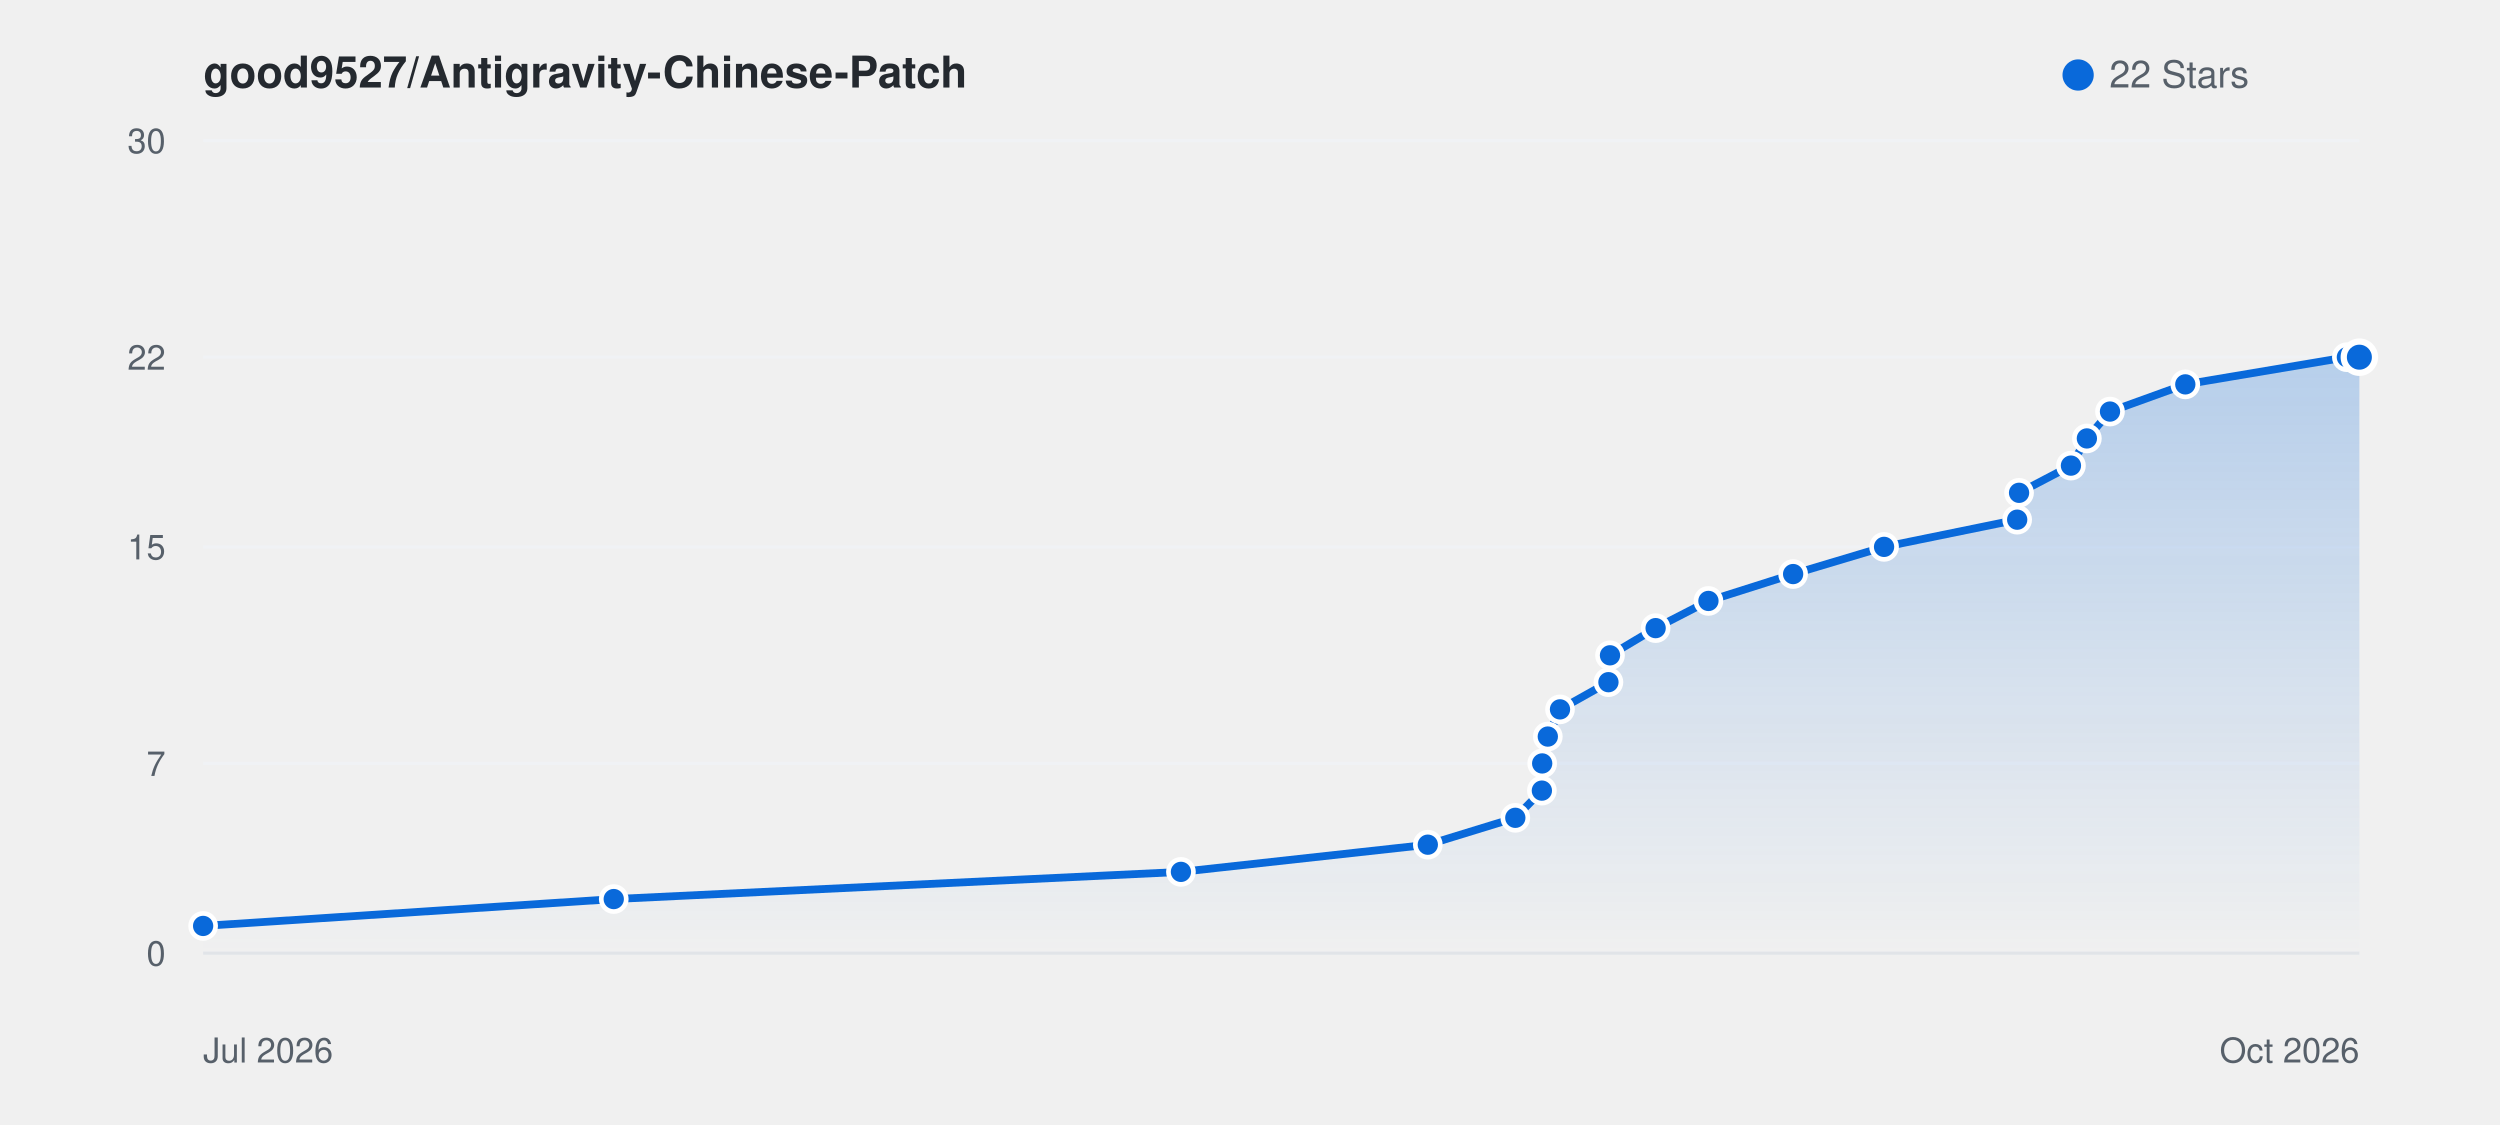
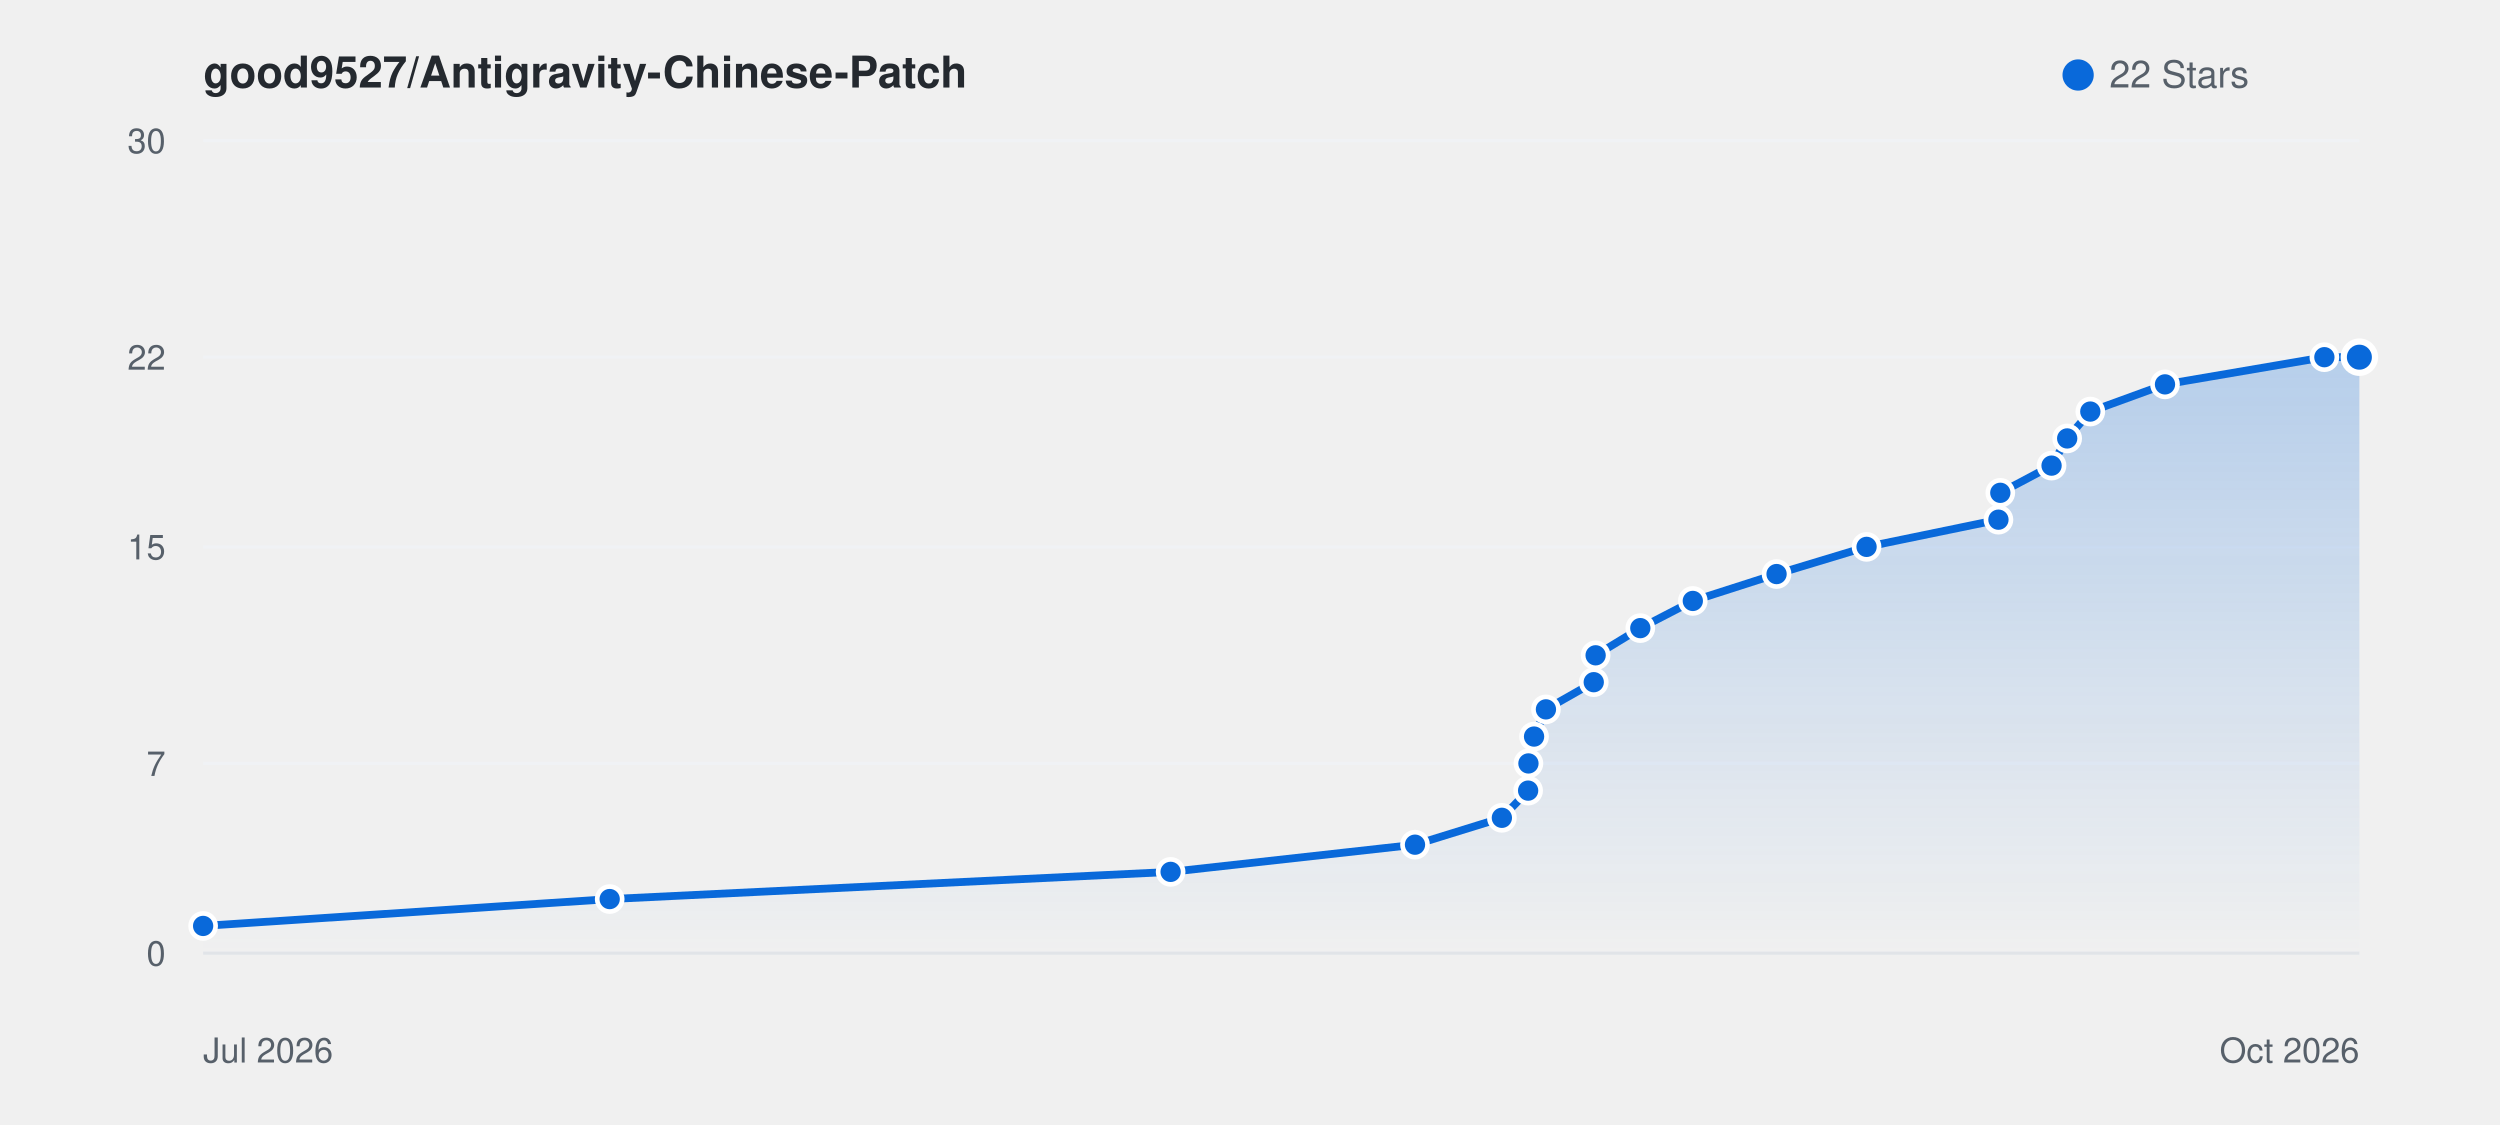
<svg xmlns="http://www.w3.org/2000/svg" viewBox="0 0 800 360" width="100%" height="auto" style="background: #ffffff; border-radius: 8px; border: 1px solid #e1e4e8; font-family: -apple-system, BlinkMacSystemFont, Segoe UI, Helvetica, Arial, sans-serif;">
  <defs>
    <linearGradient id="starGrad_light" x1="0%" y1="0%" x2="0%" y2="100%">
      <stop offset="0%" stop-color="rgba(9, 105, 218, 0.25)" />
      <stop offset="100%" stop-color="rgba(9, 105, 218, 0.0)" />
    </linearGradient>
  </defs>
  <text x="65" y="28" font-size="14" font-weight="600" fill="#24292f">good9527/Antigravity-Chinese-Patch</text>
  <circle cx="665" cy="24" r="5" fill="#0969da" />
  <text x="675" y="28" font-size="12" fill="#57606a">22 Stars</text>
  <line x1="65" y1="305.0" x2="755" y2="305.0" stroke="#f0f2f5" stroke-width="1" />
  <text x="53" y="309.0" font-size="11" fill="#57606a" text-anchor="end">0</text>
  <line x1="65" y1="244.3" x2="755" y2="244.3" stroke="#f0f2f5" stroke-width="1" />
  <text x="53" y="248.3" font-size="11" fill="#57606a" text-anchor="end">7</text>
  <line x1="65" y1="175.0" x2="755" y2="175.0" stroke="#f0f2f5" stroke-width="1" />
  <text x="53" y="179.0" font-size="11" fill="#57606a" text-anchor="end">15</text>
  <line x1="65" y1="114.3" x2="755" y2="114.3" stroke="#f0f2f5" stroke-width="1" />
  <text x="53" y="118.3" font-size="11" fill="#57606a" text-anchor="end">22</text>
  <line x1="65" y1="45.0" x2="755" y2="45.0" stroke="#f0f2f5" stroke-width="1" />
  <text x="53" y="49.0" font-size="11" fill="#57606a" text-anchor="end">30</text>
  <line x1="65" y1="305" x2="755" y2="305" stroke="#e1e4e8" stroke-width="1" />
  <text x="65" y="340" font-size="11" fill="#57606a">Jul 2026</text>
  <text x="755" y="340" font-size="11" fill="#57606a" text-anchor="end">Oct 2026</text>
-   <path d="M 65.0 296.3 L 196.4 287.7 L 377.9 279.0 L 456.9 270.3 L 484.9 261.7 L 493.4 253.0 L 493.5 244.3 L 495.3 235.7 L 499.2 227.0 L 514.7 218.3 L 515.2 209.7 L 529.8 201.0 L 546.7 192.3 L 573.8 183.7 L 602.9 175.0 L 645.5 166.3 L 646.1 157.7 L 662.7 149.0 L 667.8 140.3 L 675.2 131.7 L 699.3 123.0 L 751.0 114.3 L 755.0 114.3 L 755.0 305.0 L 65.0 305.0 Z" fill="url(#starGrad_light)" />
-   <path d="M 65.0 296.3 L 196.4 287.7 L 377.9 279.0 L 456.9 270.3 L 484.9 261.7 L 493.4 253.0 L 493.5 244.3 L 495.3 235.7 L 499.2 227.0 L 514.7 218.3 L 515.2 209.7 L 529.8 201.0 L 546.7 192.3 L 573.8 183.7 L 602.9 175.0 L 645.5 166.3 L 646.1 157.7 L 662.7 149.0 L 667.8 140.3 L 675.2 131.7 L 699.3 123.0 L 751.0 114.3 L 755.0 114.3" fill="none" stroke="#0969da" stroke-width="2.5" stroke-linecap="round" stroke-linejoin="round" />
+   <path d="M 65.0 296.3 L 195.1 287.7 L 374.6 279.0 L 452.8 270.3 L 480.6 261.7 L 489.0 253.0 L 489.1 244.3 L 490.9 235.7 L 494.7 227.0 L 510.0 218.3 L 510.6 209.7 L 524.9 201.0 L 541.7 192.3 L 568.5 183.7 L 597.3 175.0 L 639.5 166.3 L 640.1 157.7 L 656.5 149.0 L 661.5 140.3 L 668.9 131.7 L 692.8 123.0 L 743.8 114.3 L 755.0 114.3 L 755.0 305.0 L 65.0 305.0 Z" fill="url(#starGrad_light)" />
+   <path d="M 65.0 296.3 L 195.1 287.7 L 374.6 279.0 L 452.8 270.3 L 480.6 261.7 L 489.0 253.0 L 489.1 244.3 L 490.9 235.7 L 494.7 227.0 L 510.0 218.3 L 510.6 209.7 L 524.9 201.0 L 541.7 192.3 L 568.5 183.7 L 597.3 175.0 L 639.5 166.3 L 640.1 157.7 L 656.5 149.0 L 661.5 140.3 L 668.9 131.7 L 692.8 123.0 L 743.8 114.3 L 755.0 114.3" fill="none" stroke="#0969da" stroke-width="2.5" stroke-linecap="round" stroke-linejoin="round" />
  <circle cx="65.0" cy="296.3" r="4" fill="#0969da" stroke="#fff" stroke-width="1.5" />
-   <circle cx="196.4" cy="287.7" r="4" fill="#0969da" stroke="#fff" stroke-width="1.5" />
-   <circle cx="377.9" cy="279.0" r="4" fill="#0969da" stroke="#fff" stroke-width="1.5" />
-   <circle cx="456.9" cy="270.3" r="4" fill="#0969da" stroke="#fff" stroke-width="1.5" />
-   <circle cx="484.9" cy="261.7" r="4" fill="#0969da" stroke="#fff" stroke-width="1.5" />
-   <circle cx="493.4" cy="253.0" r="4" fill="#0969da" stroke="#fff" stroke-width="1.5" />
-   <circle cx="493.5" cy="244.3" r="4" fill="#0969da" stroke="#fff" stroke-width="1.5" />
-   <circle cx="495.3" cy="235.7" r="4" fill="#0969da" stroke="#fff" stroke-width="1.5" />
-   <circle cx="499.2" cy="227.0" r="4" fill="#0969da" stroke="#fff" stroke-width="1.5" />
-   <circle cx="514.7" cy="218.3" r="4" fill="#0969da" stroke="#fff" stroke-width="1.5" />
-   <circle cx="515.2" cy="209.7" r="4" fill="#0969da" stroke="#fff" stroke-width="1.5" />
-   <circle cx="529.8" cy="201.0" r="4" fill="#0969da" stroke="#fff" stroke-width="1.5" />
-   <circle cx="546.7" cy="192.3" r="4" fill="#0969da" stroke="#fff" stroke-width="1.5" />
-   <circle cx="573.8" cy="183.7" r="4" fill="#0969da" stroke="#fff" stroke-width="1.5" />
-   <circle cx="602.9" cy="175.0" r="4" fill="#0969da" stroke="#fff" stroke-width="1.5" />
-   <circle cx="645.5" cy="166.3" r="4" fill="#0969da" stroke="#fff" stroke-width="1.5" />
-   <circle cx="646.1" cy="157.7" r="4" fill="#0969da" stroke="#fff" stroke-width="1.5" />
-   <circle cx="662.7" cy="149.0" r="4" fill="#0969da" stroke="#fff" stroke-width="1.5" />
-   <circle cx="667.8" cy="140.3" r="4" fill="#0969da" stroke="#fff" stroke-width="1.5" />
-   <circle cx="675.2" cy="131.7" r="4" fill="#0969da" stroke="#fff" stroke-width="1.5" />
-   <circle cx="699.3" cy="123.0" r="4" fill="#0969da" stroke="#fff" stroke-width="1.5" />
-   <circle cx="751.0" cy="114.3" r="4" fill="#0969da" stroke="#fff" stroke-width="1.5" />
+   <circle cx="195.1" cy="287.7" r="4" fill="#0969da" stroke="#fff" stroke-width="1.5" />
+   <circle cx="374.6" cy="279.0" r="4" fill="#0969da" stroke="#fff" stroke-width="1.5" />
+   <circle cx="452.8" cy="270.3" r="4" fill="#0969da" stroke="#fff" stroke-width="1.5" />
+   <circle cx="480.6" cy="261.7" r="4" fill="#0969da" stroke="#fff" stroke-width="1.5" />
+   <circle cx="489.0" cy="253.0" r="4" fill="#0969da" stroke="#fff" stroke-width="1.5" />
+   <circle cx="489.1" cy="244.3" r="4" fill="#0969da" stroke="#fff" stroke-width="1.5" />
+   <circle cx="490.9" cy="235.7" r="4" fill="#0969da" stroke="#fff" stroke-width="1.5" />
+   <circle cx="494.7" cy="227.0" r="4" fill="#0969da" stroke="#fff" stroke-width="1.5" />
+   <circle cx="510.0" cy="218.3" r="4" fill="#0969da" stroke="#fff" stroke-width="1.5" />
+   <circle cx="510.6" cy="209.7" r="4" fill="#0969da" stroke="#fff" stroke-width="1.5" />
+   <circle cx="524.9" cy="201.0" r="4" fill="#0969da" stroke="#fff" stroke-width="1.5" />
+   <circle cx="541.7" cy="192.3" r="4" fill="#0969da" stroke="#fff" stroke-width="1.5" />
+   <circle cx="568.5" cy="183.7" r="4" fill="#0969da" stroke="#fff" stroke-width="1.5" />
+   <circle cx="597.3" cy="175.0" r="4" fill="#0969da" stroke="#fff" stroke-width="1.5" />
+   <circle cx="639.5" cy="166.3" r="4" fill="#0969da" stroke="#fff" stroke-width="1.5" />
+   <circle cx="640.1" cy="157.7" r="4" fill="#0969da" stroke="#fff" stroke-width="1.5" />
+   <circle cx="656.5" cy="149.0" r="4" fill="#0969da" stroke="#fff" stroke-width="1.5" />
+   <circle cx="661.5" cy="140.3" r="4" fill="#0969da" stroke="#fff" stroke-width="1.5" />
+   <circle cx="668.9" cy="131.7" r="4" fill="#0969da" stroke="#fff" stroke-width="1.5" />
+   <circle cx="692.8" cy="123.0" r="4" fill="#0969da" stroke="#fff" stroke-width="1.5" />
+   <circle cx="743.8" cy="114.3" r="4" fill="#0969da" stroke="#fff" stroke-width="1.5" />
  <circle cx="755.0" cy="114.3" r="5" fill="#0969da" stroke="#fff" stroke-width="2" />
</svg>
